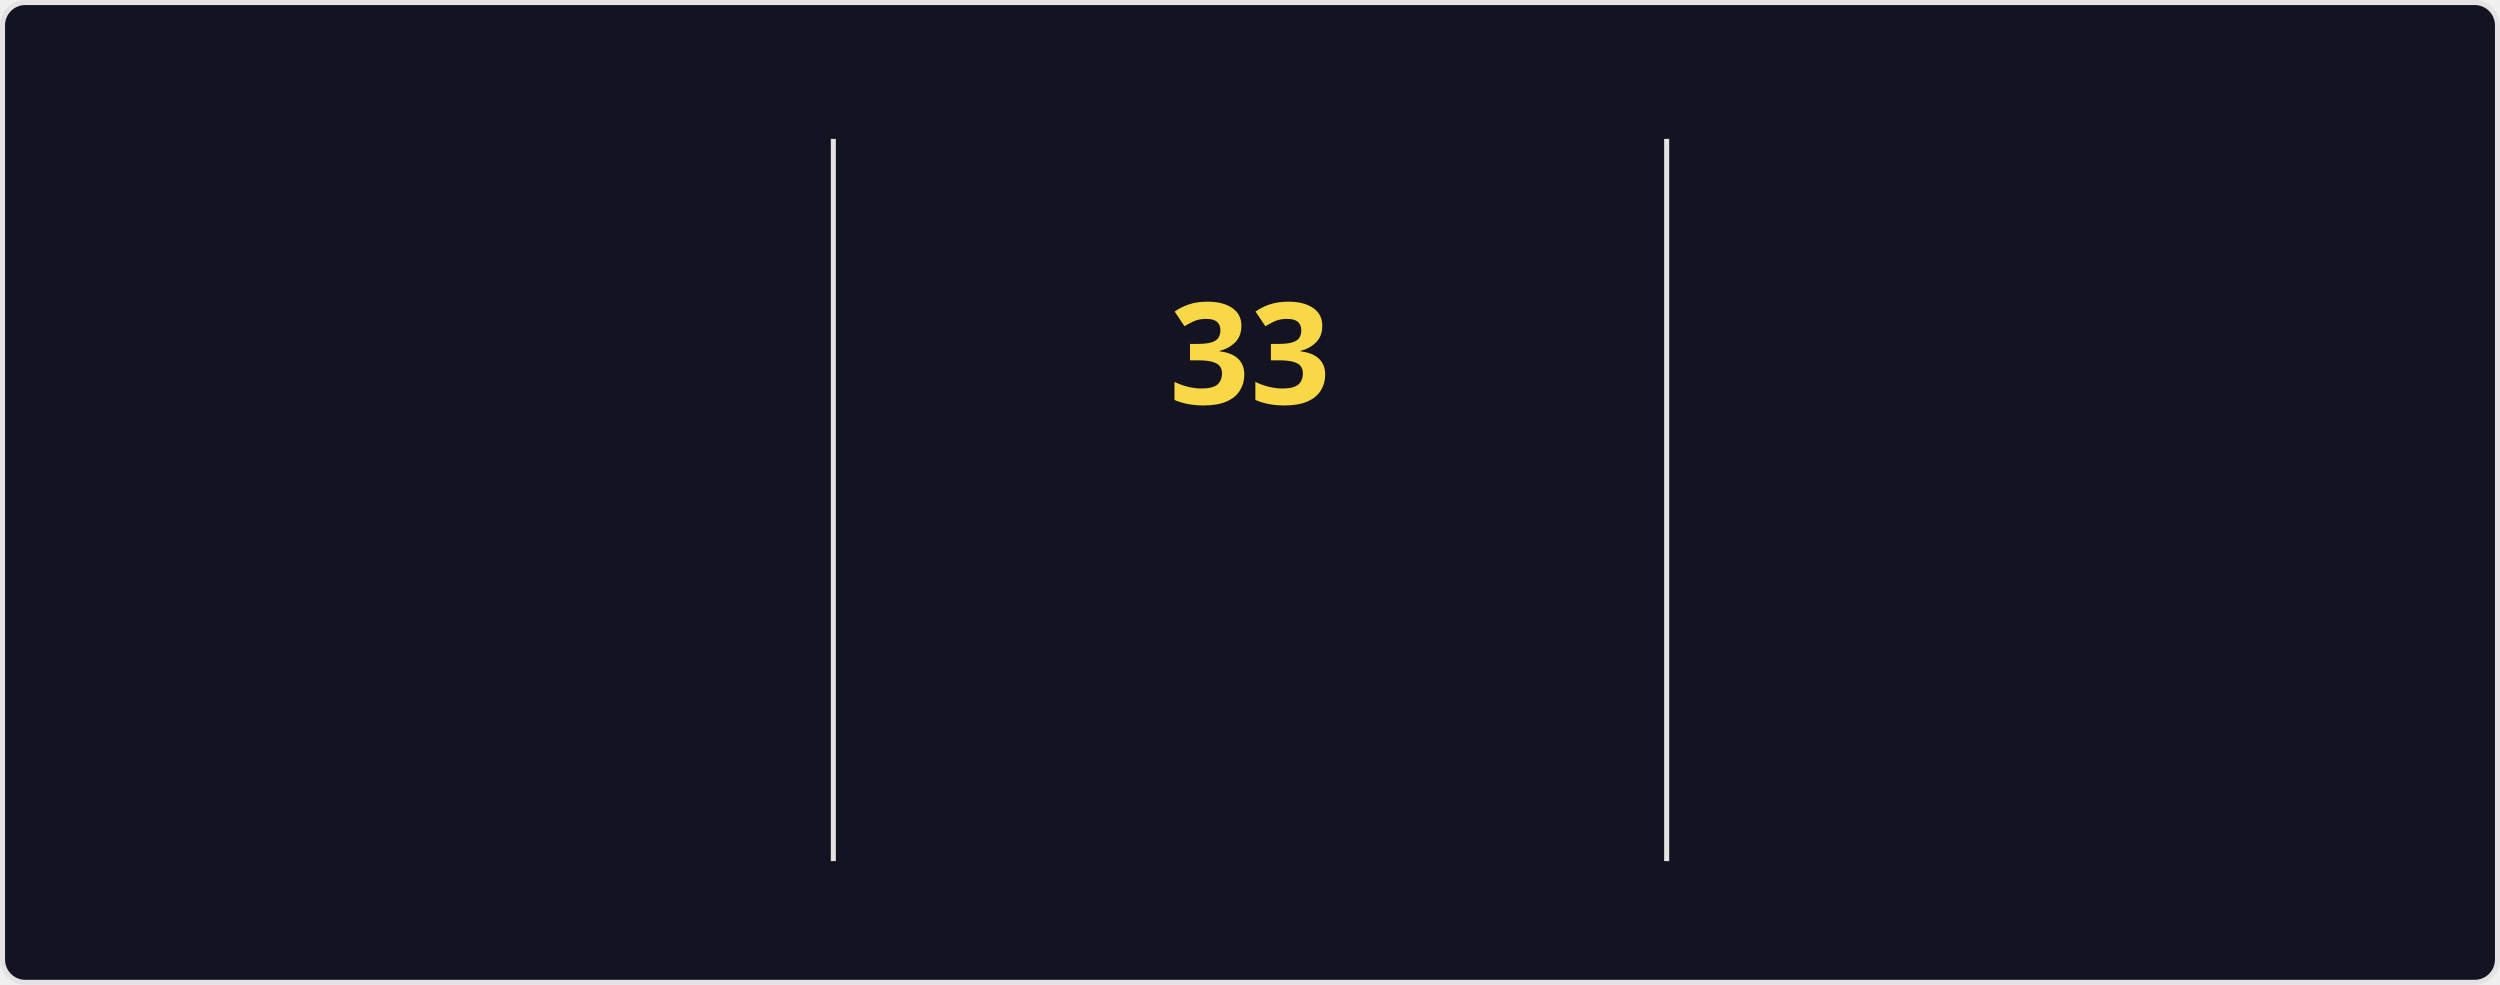
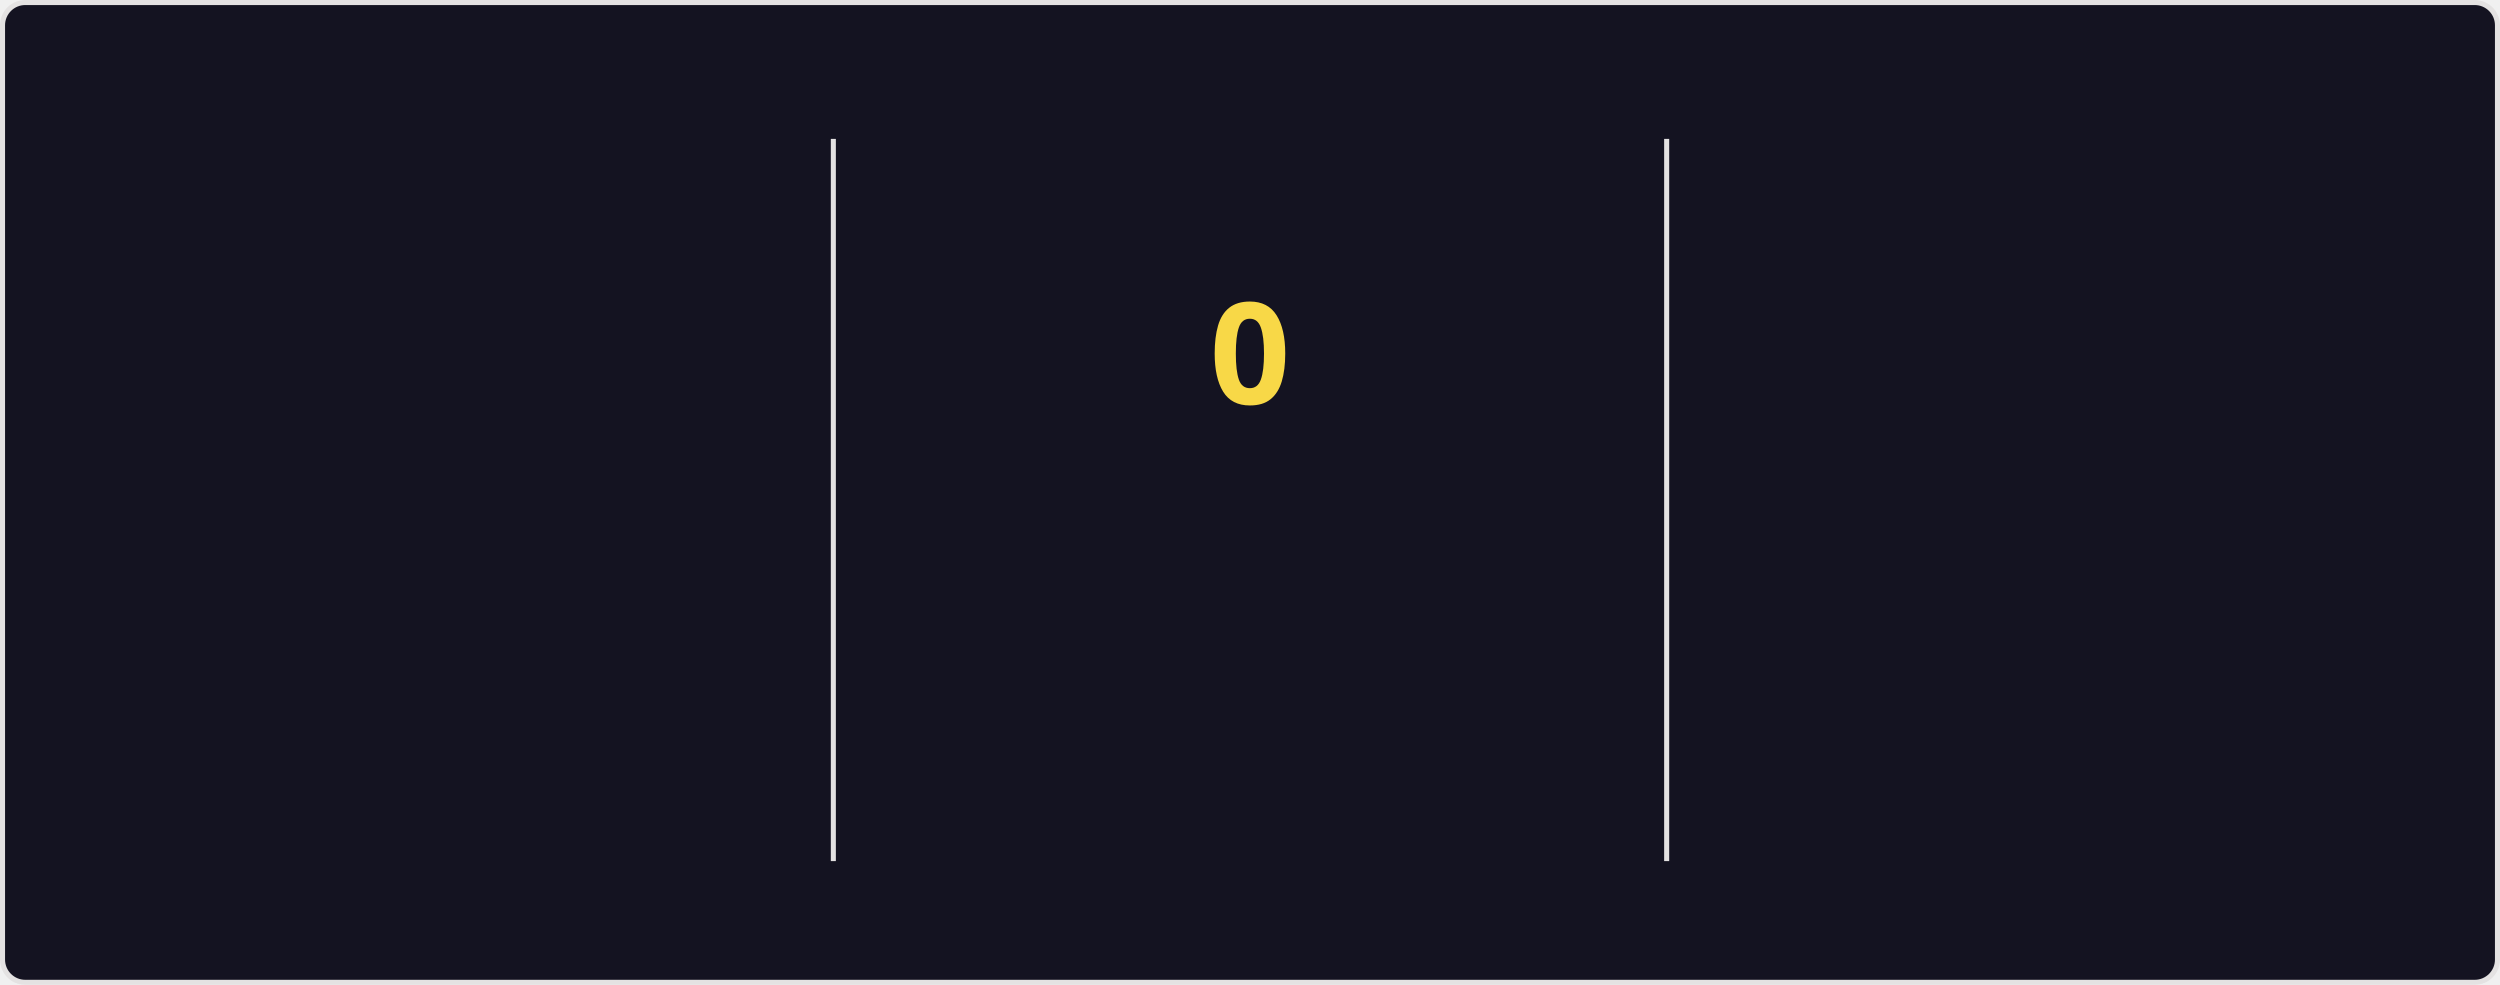
<svg xmlns="http://www.w3.org/2000/svg" style="isolation: isolate" viewBox="0 0 495 195" width="495px" height="195px" direction="ltr">
  <style>
    @keyframes currstreak {
      0% { font-size: 3px; opacity: 0.2; }
      80% { font-size: 34px; opacity: 1; }
      100% { font-size: 28px; opacity: 1; }
    }
    @keyframes fadein {
      0% { opacity: 0; }
      100% { opacity: 1; }
    }
    .big-number {
      font-family: "Segoe UI", Ubuntu, sans-serif;
      font-weight: 700;
      font-size: 28px;
      fill: #fe428e;
    }
    .label {
      font-family: "Segoe UI", Ubuntu, sans-serif;
      font-weight: 400;
      font-size: 14px;
      fill: #fe428e;
    }
    .range-text {
      font-family: "Segoe UI", Ubuntu, sans-serif;
      font-weight: 400;
      font-size: 12px;
      fill: #a9fef7;
    }
    .current-streak-num {
      font-family: "Segoe UI", Ubuntu, sans-serif;
      font-weight: 700;
      font-size: 28px;
      fill: #f8d847;
    }</style>
  <defs>
    <clipPath id="outer_rectangle">
      <rect width="495" height="195" rx="4.5" />
    </clipPath>
    <mask id="mask_out_ring_behind_fire">
      <rect width="495" height="195" fill="white" />
      <ellipse id="mask-ellipse" cx="247.5" cy="32" rx="13" ry="18" fill="black" />
    </mask>
  </defs>
  <g clip-path="url(#outer_rectangle)">
    <g style="isolation: isolate">
      <rect fill="#141321" rx="4.5" x="0.5" y="0.5" width="494" height="194" stroke="#e4e2e2" />
    </g>
    <g style="isolation: isolate">
      <line x1="165" y1="28" x2="165" y2="170" vector-effect="non-scaling-stroke" stroke-width="1" stroke="#e4e2e2" stroke-linejoin="miter" stroke-linecap="square" stroke-miterlimit="3" />
      <line x1="330" y1="28" x2="330" y2="170" vector-effect="non-scaling-stroke" stroke-width="1" stroke="#e4e2e2" stroke-linejoin="miter" stroke-linecap="square" stroke-miterlimit="3" />
    </g>
    <g style="isolation: isolate">
      <g transform="translate(82.5, 48)">
        <text x="0" y="32" stroke-width="0" text-anchor="middle" class="big-number" style="opacity: 0; animation: fadein 0.5s linear forwards 0.6s">
            5.5K
          </text>
      </g>
      <g transform="translate(82.5, 84)">
        <text x="0" y="32" stroke-width="0" text-anchor="middle" class="label" style="opacity: 0; animation: fadein 0.5s linear forwards 0.7s">
            Total Contributions
          </text>
      </g>
      <g transform="translate(82.5, 114)">
        <text x="0" y="32" stroke-width="0" text-anchor="middle" class="range-text" style="opacity: 0; animation: fadein 0.5s linear forwards 0.8s">
            Jul 27 - Present
          </text>
      </g>
    </g>
    <g style="isolation: isolate">
      <g mask="url(#mask_out_ring_behind_fire)">
        <circle cx="247.5" cy="71" r="40" fill="none" stroke="#fe428e" stroke-width="5" style="opacity: 0; animation: fadein 0.5s linear forwards 0.4s" />
      </g>
      <g transform="translate(247.5, 19.5)" stroke-opacity="0" style="opacity: 0; animation: fadein 0.5s linear forwards 0.6s">
        <path d="M -12 -0.5 L 15 -0.5 L 15 23.5 L -12 23.5 L -12 -0.5 Z" fill="none" />
        <path d="M 1.5 0.67 C 1.5 0.67 2.24 3.32 2.24 5.47 C 2.24 7.53 0.89 9.2 -1.17 9.2 C -3.23 9.2 -4.79 7.53 -4.79 5.47 L -4.76 5.11 C -6.78 7.51 -8 10.62 -8 13.99 C -8 18.41 -4.42 22 0 22 C 4.42 22 8 18.41 8 13.99 C 8 8.6 5.41 3.79 1.5 0.67 Z M -0.29 19 C -2.07 19 -3.51 17.6 -3.51 15.86 C -3.51 14.24 -2.46 13.1 -0.7 12.74 C 1.07 12.38 2.9 11.53 3.92 10.16 C 4.31 11.45 4.51 12.81 4.51 14.2 C 4.51 16.85 2.36 19 -0.29 19 Z" fill="#fe428e" stroke-opacity="0" />
      </g>
      <g transform="translate(247.5, 48)">
        <text x="0" y="32" stroke-width="0" text-anchor="middle" class="current-streak-num" style="animation: currstreak 0.6s linear forwards">
-             33
+             0
          </text>
      </g>
      <g transform="translate(247.5, 108)">
        <text x="0" y="32" stroke-width="0" text-anchor="middle" class="label" style="opacity: 0; animation: fadein 0.5s linear forwards 0.9s">
            Current Streak
          </text>
      </g>
      <g transform="translate(247.5, 145)">
        <text x="0" y="21" stroke-width="0" text-anchor="middle" class="range-text" style="opacity: 0; animation: fadein 0.5s linear forwards 0.9s">
-             Jun 29 - Jul 31
+             0 days
          </text>
      </g>
    </g>
    <g style="isolation: isolate">
      <g transform="translate(412.5, 48)">
        <text x="0" y="32" stroke-width="0" text-anchor="middle" class="big-number" style="opacity: 0; animation: fadein 0.5s linear forwards 1.2s">
            33
          </text>
      </g>
      <g transform="translate(412.5, 84)">
        <text x="0" y="32" stroke-width="0" text-anchor="middle" class="label" style="opacity: 0; animation: fadein 0.5s linear forwards 1.3s">
            Longest Streak
          </text>
      </g>
      <g transform="translate(412.5, 114)">
        <text x="0" y="32" stroke-width="0" text-anchor="middle" class="range-text" style="opacity: 0; animation: fadein 0.5s linear forwards 1.4s">
            Jun 29 - Jul 31
          </text>
      </g>
    </g>
  </g>
</svg>
